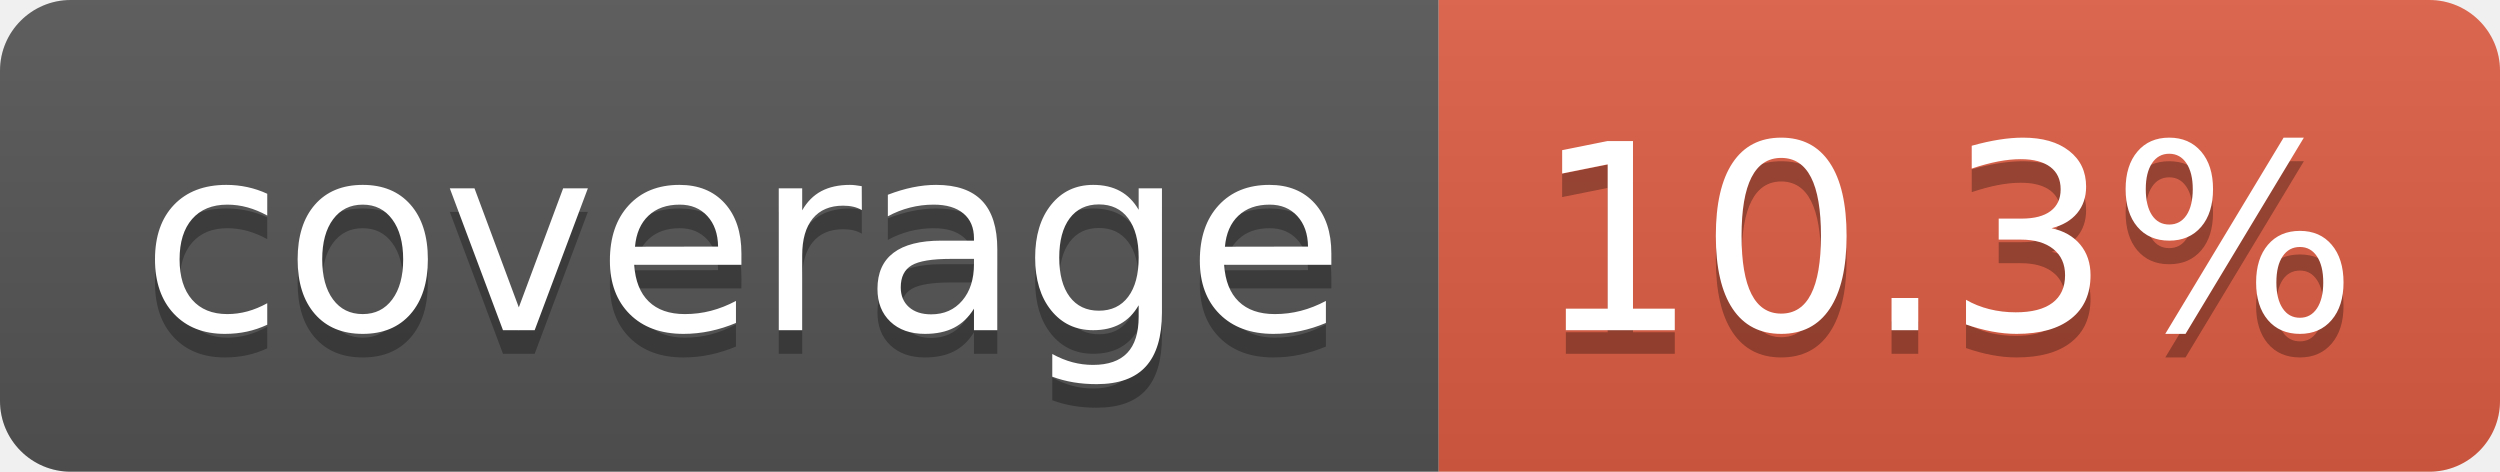
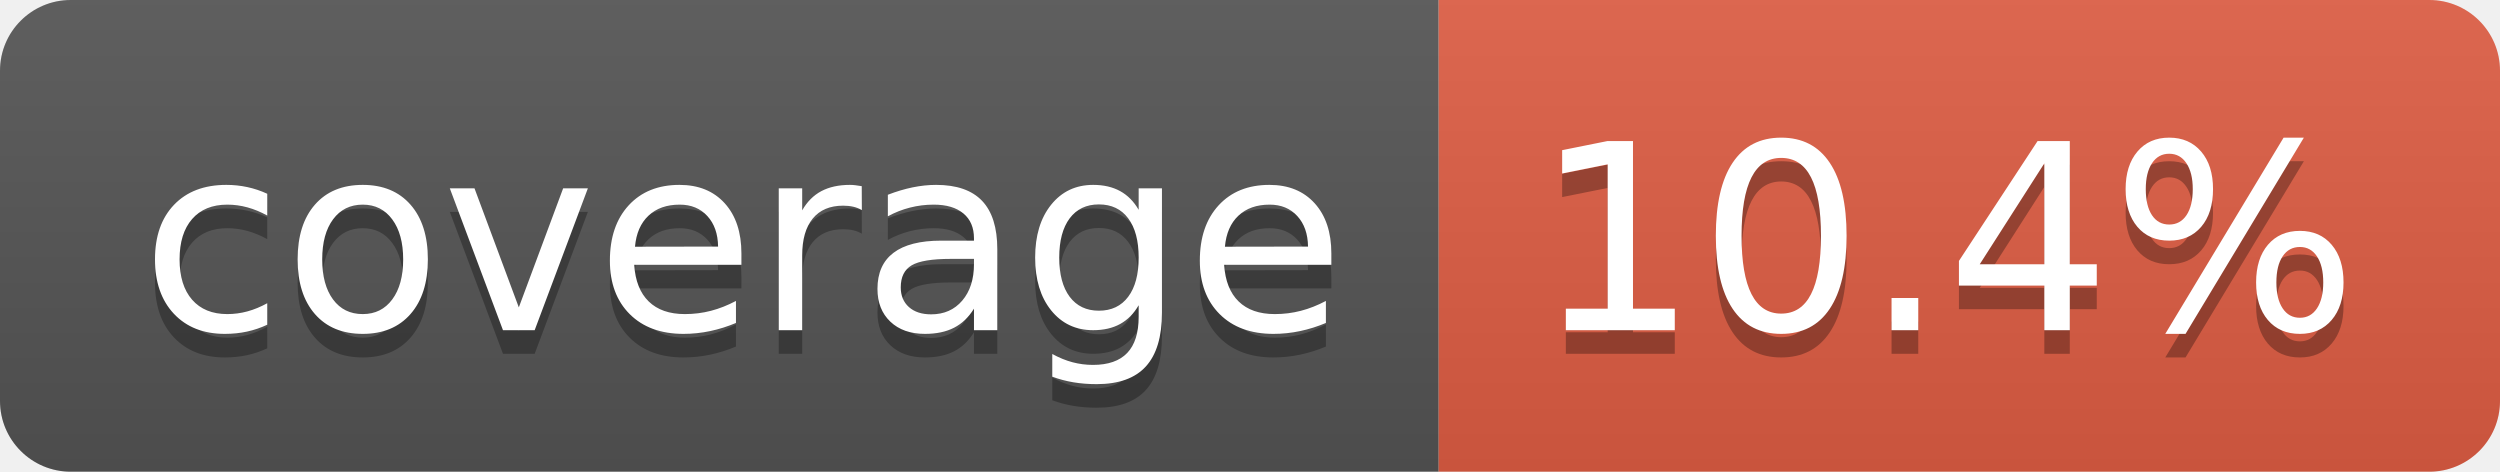
- <svg xmlns="http://www.w3.org/2000/svg" width="106" height="20" role="img" aria-label="coverage: 10.3%">
+ <svg xmlns="http://www.w3.org/2000/svg" width="106" height="20" role="img" aria-label="coverage: 10.4%">
  <linearGradient id="s" x2="0" y2="100%">
    <stop offset="0" stop-color="#bbb" stop-opacity=".1" />
    <stop offset="1" stop-opacity=".1" />
  </linearGradient>
  <clipPath id="r">
    <rect width="106" height="20" rx="3" fill="#fff" />
  </clipPath>
  <g clip-path="url(#r)">
    <rect width="61" height="20" fill="#555" />
    <rect x="61" width="45" height="20" fill="#e05d44" />
    <rect width="106" height="20" fill="url(#s)" />
  </g>
  <g fill="#fff" text-anchor="middle" font-family="Verdana,Geneva,DejaVu Sans,sans-serif" text-rendering="geometricPrecision" font-size="110">
    <text aria-hidden="true" x="315" y="150" fill="#010101" fill-opacity=".3" transform="scale(.1)" textLength="510">coverage</text>
    <text x="315" y="140" transform="scale(.1)" fill="#fff" textLength="510">coverage</text>
-     <text aria-hidden="true" x="825" y="150" fill="#010101" fill-opacity=".3" transform="scale(.1)" textLength="350">10.3%</text>
-     <text x="825" y="140" transform="scale(.1)" fill="#fff" textLength="350">10.3%</text>
+     <text aria-hidden="true" x="825" y="150" fill="#010101" fill-opacity=".3" transform="scale(.1)" textLength="350">10.4%</text>
+     <text x="825" y="140" transform="scale(.1)" fill="#fff" textLength="350">10.4%</text>
  </g>
</svg>
